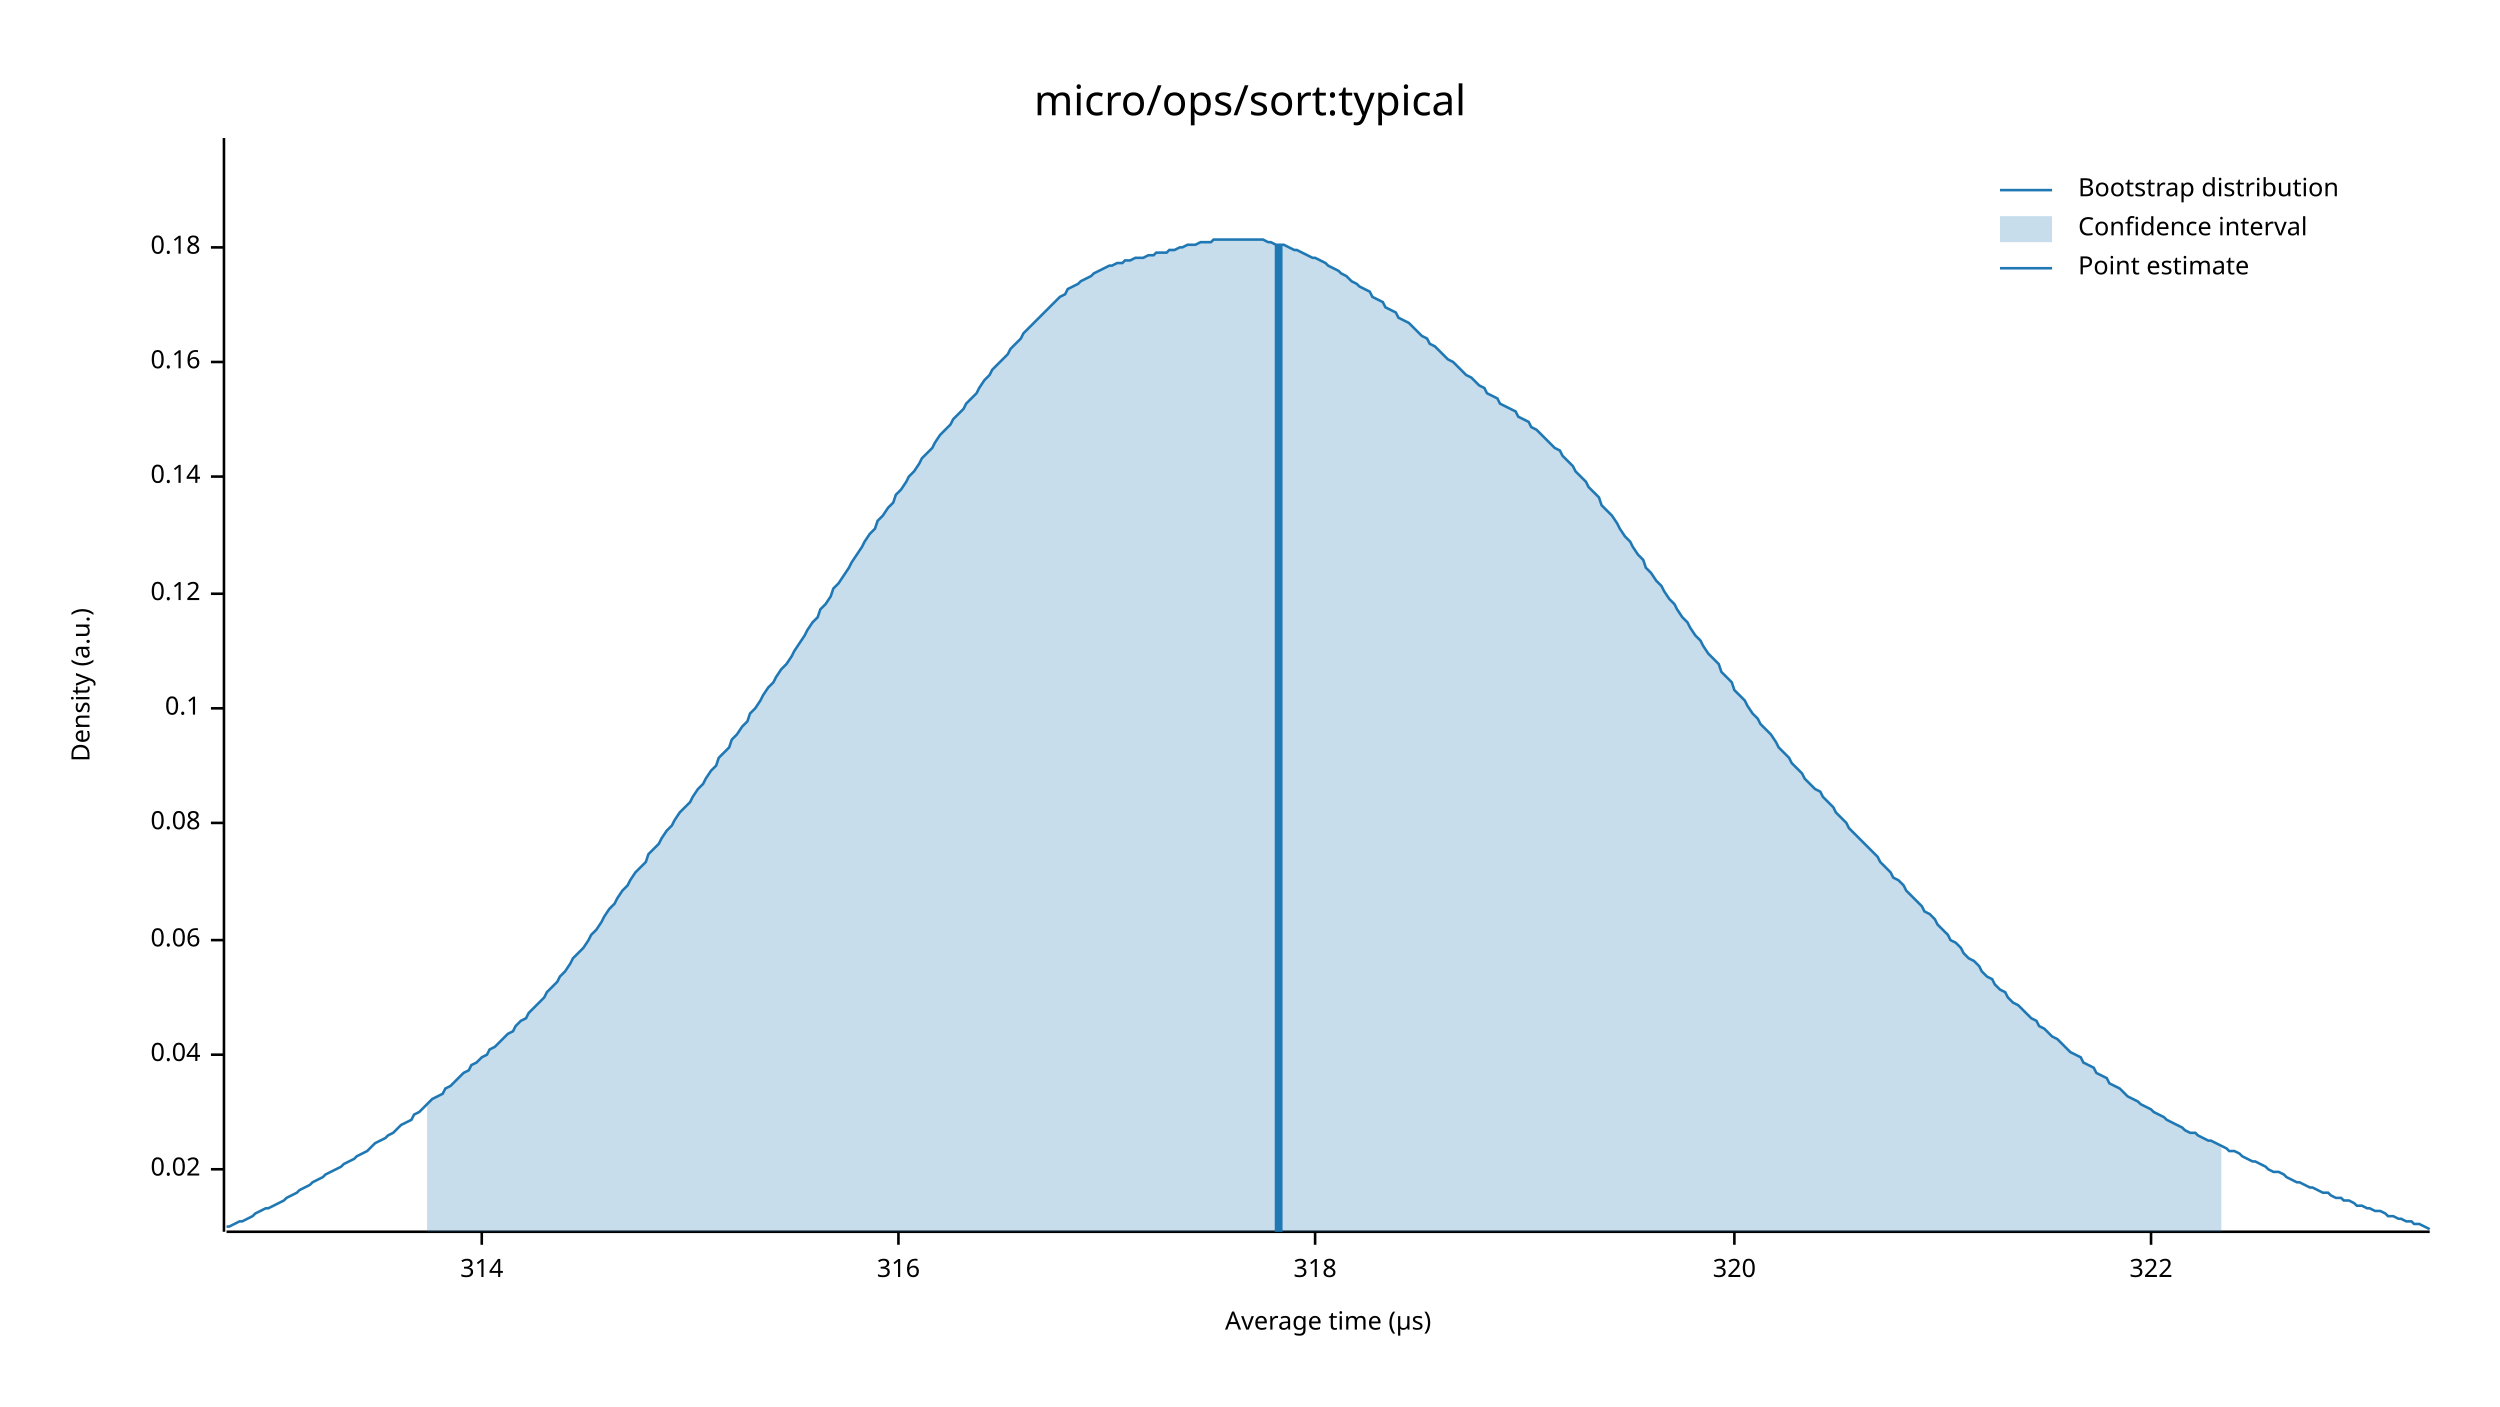
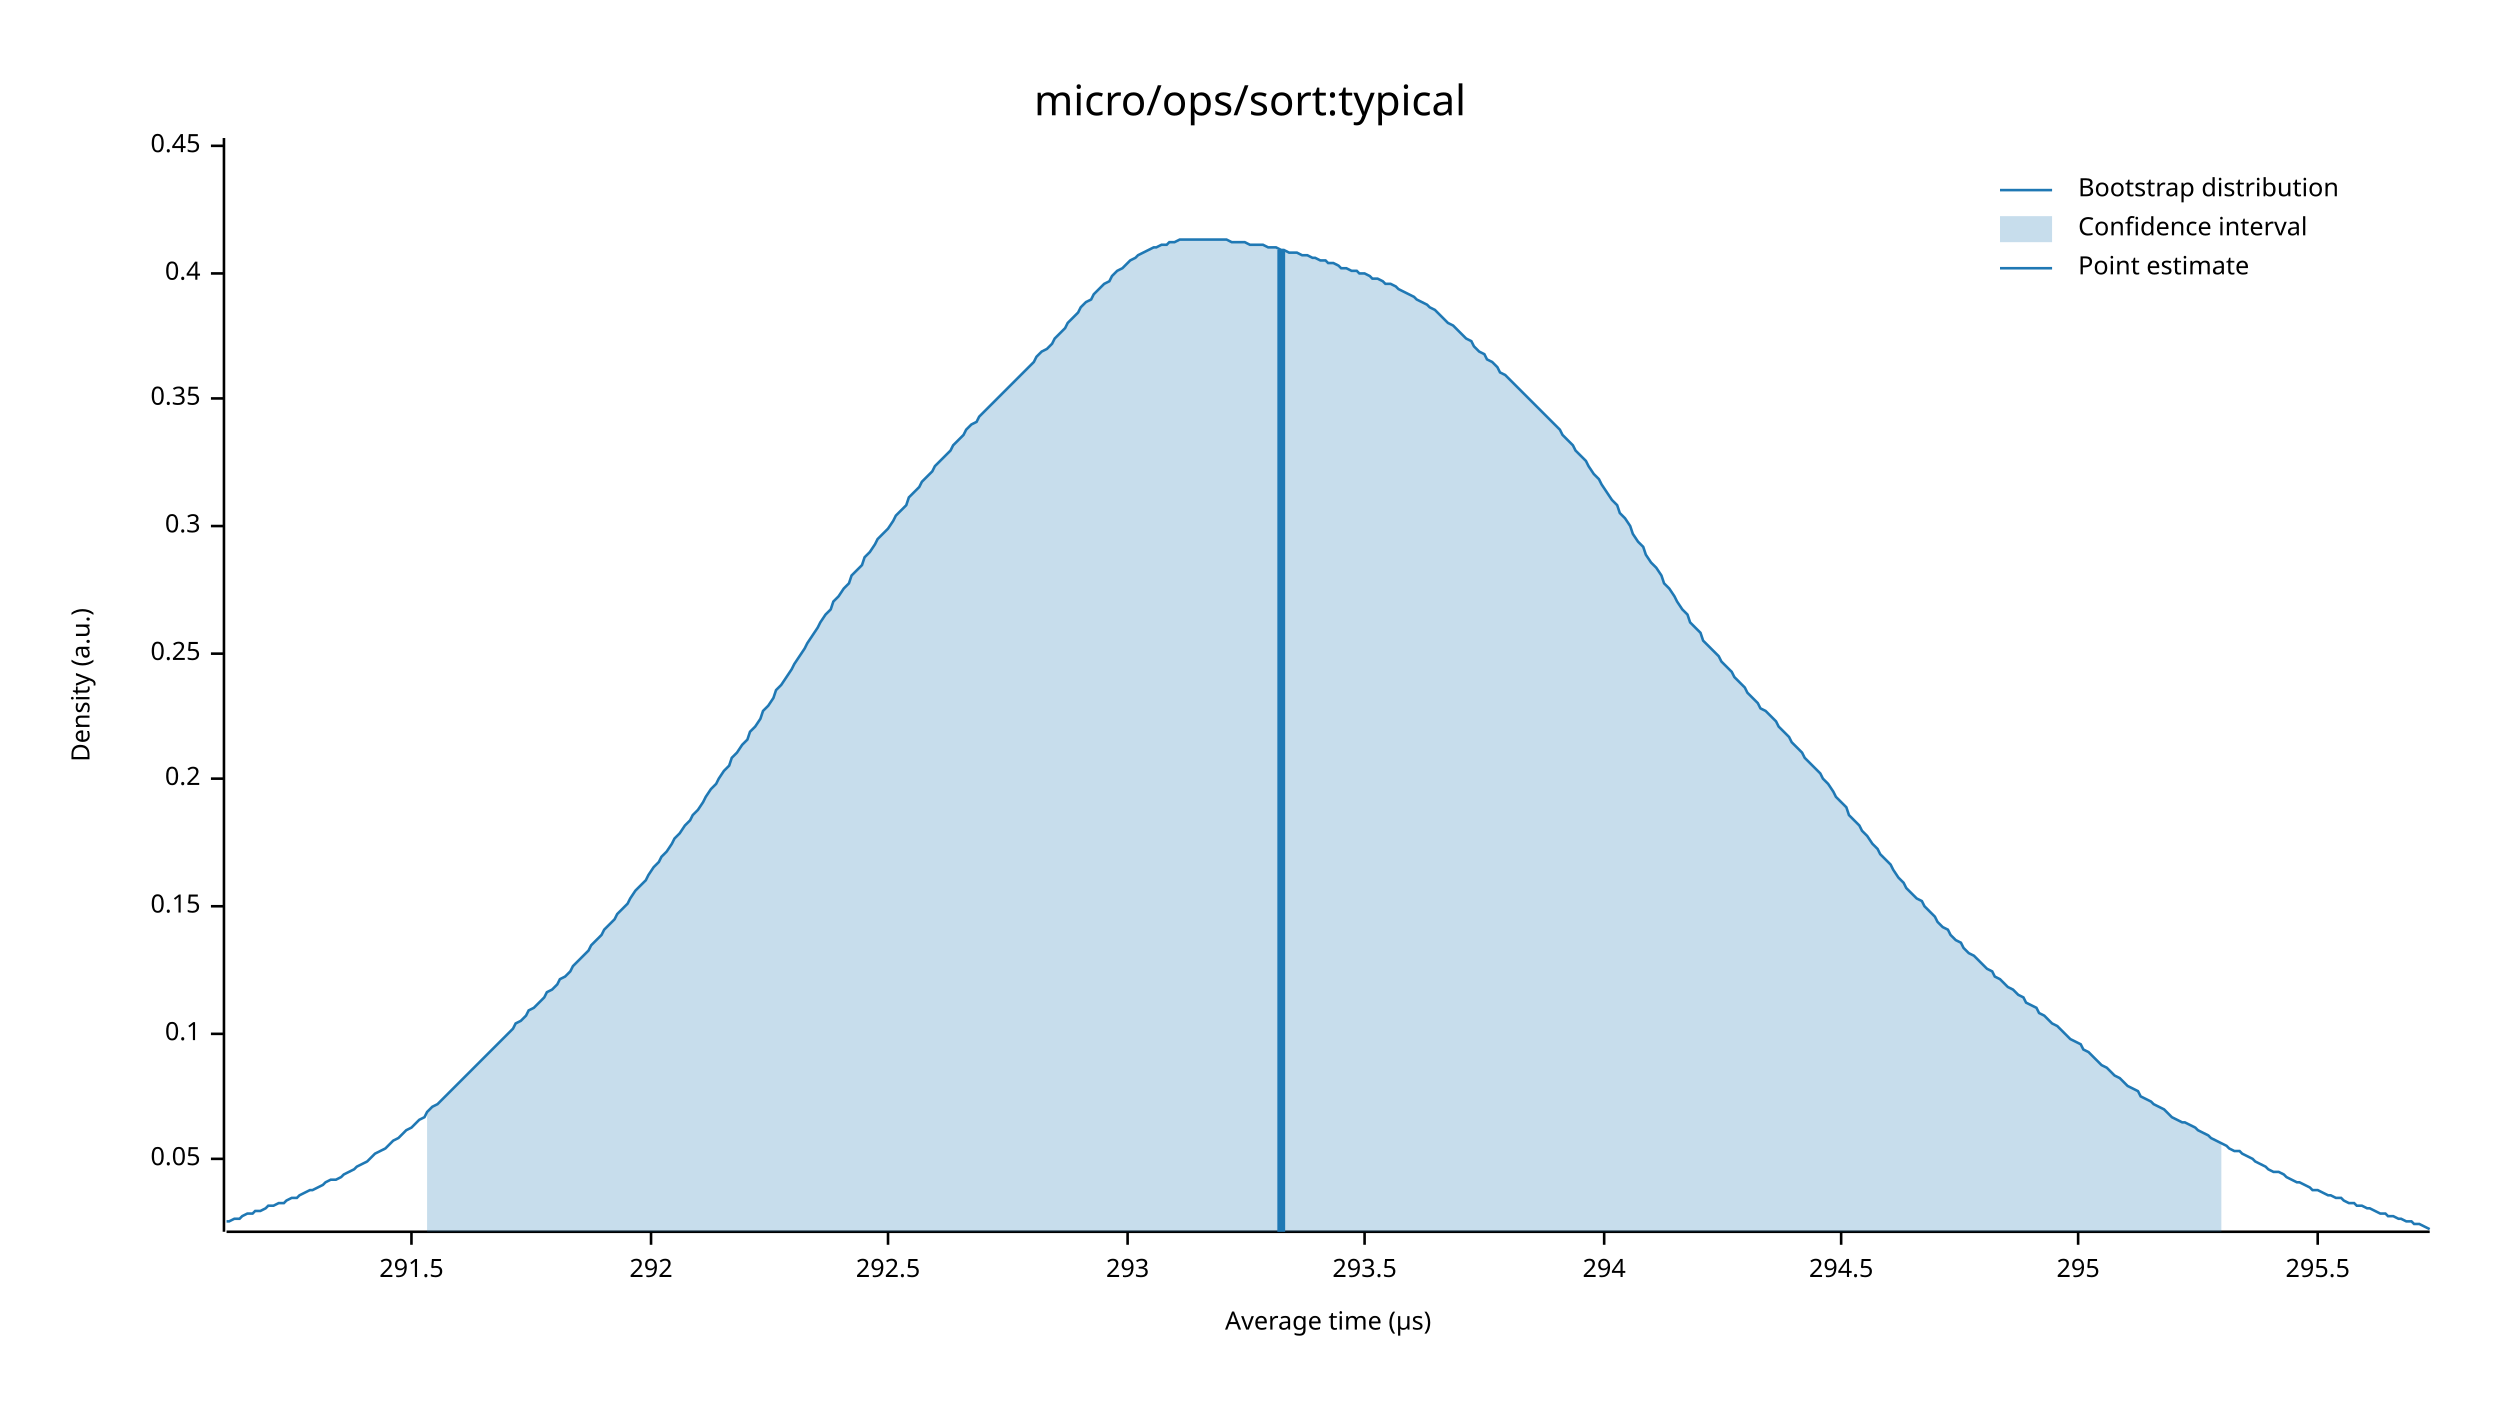
<svg xmlns="http://www.w3.org/2000/svg" width="960" height="540" viewBox="0 0 960 540">
  <text x="480" y="32" dy="0.76em" text-anchor="middle" font-family="sans-serif" font-size="16.129" opacity="1" fill="#000000">
micro/ops/sort:typical
</text>
  <text x="27" y="263" dy="0.76em" text-anchor="middle" font-family="sans-serif" font-size="9.677" opacity="1" fill="#000000" transform="rotate(270, 27, 263)">
Density (a.u.)
</text>
  <text x="510" y="513" dy="-0.5ex" text-anchor="middle" font-family="sans-serif" font-size="9.677" opacity="1" fill="#000000">
Average time (µs)
</text>
  <polyline fill="none" opacity="1" stroke="#000000" stroke-width="1" points="86,53 86,473 " />
-   <text x="77" y="449" dy="0.5ex" text-anchor="end" font-family="sans-serif" font-size="9.677" opacity="1" fill="#000000">
- 0.02
+   <text x="77" y="445" dy="0.5ex" text-anchor="end" font-family="sans-serif" font-size="9.677" opacity="1" fill="#000000">
+ 0.05
</text>
-   <polyline fill="none" opacity="1" stroke="#000000" stroke-width="1" points="81,449 86,449 " />
-   <text x="77" y="405" dy="0.5ex" text-anchor="end" font-family="sans-serif" font-size="9.677" opacity="1" fill="#000000">
- 0.04
- </text>
-   <polyline fill="none" opacity="1" stroke="#000000" stroke-width="1" points="81,405 86,405 " />
-   <text x="77" y="361" dy="0.5ex" text-anchor="end" font-family="sans-serif" font-size="9.677" opacity="1" fill="#000000">
- 0.06
- </text>
-   <polyline fill="none" opacity="1" stroke="#000000" stroke-width="1" points="81,361 86,361 " />
-   <text x="77" y="316" dy="0.5ex" text-anchor="end" font-family="sans-serif" font-size="9.677" opacity="1" fill="#000000">
- 0.08
- </text>
-   <polyline fill="none" opacity="1" stroke="#000000" stroke-width="1" points="81,316 86,316 " />
-   <text x="77" y="272" dy="0.5ex" text-anchor="end" font-family="sans-serif" font-size="9.677" opacity="1" fill="#000000">
+   <polyline fill="none" opacity="1" stroke="#000000" stroke-width="1" points="81,445 86,445 " />
+   <text x="77" y="397" dy="0.5ex" text-anchor="end" font-family="sans-serif" font-size="9.677" opacity="1" fill="#000000">
0.1
</text>
-   <polyline fill="none" opacity="1" stroke="#000000" stroke-width="1" points="81,272 86,272 " />
-   <text x="77" y="228" dy="0.5ex" text-anchor="end" font-family="sans-serif" font-size="9.677" opacity="1" fill="#000000">
- 0.12
+   <polyline fill="none" opacity="1" stroke="#000000" stroke-width="1" points="81,397 86,397 " />
+   <text x="77" y="348" dy="0.5ex" text-anchor="end" font-family="sans-serif" font-size="9.677" opacity="1" fill="#000000">
+ 0.15
</text>
-   <polyline fill="none" opacity="1" stroke="#000000" stroke-width="1" points="81,228 86,228 " />
-   <text x="77" y="183" dy="0.5ex" text-anchor="end" font-family="sans-serif" font-size="9.677" opacity="1" fill="#000000">
- 0.14
+   <polyline fill="none" opacity="1" stroke="#000000" stroke-width="1" points="81,348 86,348 " />
+   <text x="77" y="299" dy="0.5ex" text-anchor="end" font-family="sans-serif" font-size="9.677" opacity="1" fill="#000000">
+ 0.2
</text>
-   <polyline fill="none" opacity="1" stroke="#000000" stroke-width="1" points="81,183 86,183 " />
-   <text x="77" y="139" dy="0.5ex" text-anchor="end" font-family="sans-serif" font-size="9.677" opacity="1" fill="#000000">
- 0.16
+   <polyline fill="none" opacity="1" stroke="#000000" stroke-width="1" points="81,299 86,299 " />
+   <text x="77" y="251" dy="0.5ex" text-anchor="end" font-family="sans-serif" font-size="9.677" opacity="1" fill="#000000">
+ 0.25
</text>
-   <polyline fill="none" opacity="1" stroke="#000000" stroke-width="1" points="81,139 86,139 " />
-   <text x="77" y="95" dy="0.5ex" text-anchor="end" font-family="sans-serif" font-size="9.677" opacity="1" fill="#000000">
- 0.18
+   <polyline fill="none" opacity="1" stroke="#000000" stroke-width="1" points="81,251 86,251 " />
+   <text x="77" y="202" dy="0.5ex" text-anchor="end" font-family="sans-serif" font-size="9.677" opacity="1" fill="#000000">
+ 0.3
</text>
-   <polyline fill="none" opacity="1" stroke="#000000" stroke-width="1" points="81,95 86,95 " />
+   <polyline fill="none" opacity="1" stroke="#000000" stroke-width="1" points="81,202 86,202 " />
+   <text x="77" y="153" dy="0.5ex" text-anchor="end" font-family="sans-serif" font-size="9.677" opacity="1" fill="#000000">
+ 0.35
+ </text>
+   <polyline fill="none" opacity="1" stroke="#000000" stroke-width="1" points="81,153 86,153 " />
+   <text x="77" y="105" dy="0.5ex" text-anchor="end" font-family="sans-serif" font-size="9.677" opacity="1" fill="#000000">
+ 0.4
+ </text>
+   <polyline fill="none" opacity="1" stroke="#000000" stroke-width="1" points="81,105 86,105 " />
+   <text x="77" y="56" dy="0.5ex" text-anchor="end" font-family="sans-serif" font-size="9.677" opacity="1" fill="#000000">
+ 0.45
+ </text>
+   <polyline fill="none" opacity="1" stroke="#000000" stroke-width="1" points="81,56 86,56 " />
  <polyline fill="none" opacity="1" stroke="#000000" stroke-width="1" points="87,473 933,473 " />
-   <text x="185" y="483" dy="0.76em" text-anchor="middle" font-family="sans-serif" font-size="9.677" opacity="1" fill="#000000">
- 314
+   <text x="158" y="483" dy="0.76em" text-anchor="middle" font-family="sans-serif" font-size="9.677" opacity="1" fill="#000000">
+ 291.5
</text>
-   <polyline fill="none" opacity="1" stroke="#000000" stroke-width="1" points="185,473 185,478 " />
-   <text x="345" y="483" dy="0.76em" text-anchor="middle" font-family="sans-serif" font-size="9.677" opacity="1" fill="#000000">
- 316
+   <polyline fill="none" opacity="1" stroke="#000000" stroke-width="1" points="158,473 158,478 " />
+   <text x="250" y="483" dy="0.76em" text-anchor="middle" font-family="sans-serif" font-size="9.677" opacity="1" fill="#000000">
+ 292
</text>
-   <polyline fill="none" opacity="1" stroke="#000000" stroke-width="1" points="345,473 345,478 " />
-   <text x="505" y="483" dy="0.76em" text-anchor="middle" font-family="sans-serif" font-size="9.677" opacity="1" fill="#000000">
- 318
+   <polyline fill="none" opacity="1" stroke="#000000" stroke-width="1" points="250,473 250,478 " />
+   <text x="341" y="483" dy="0.76em" text-anchor="middle" font-family="sans-serif" font-size="9.677" opacity="1" fill="#000000">
+ 292.5
</text>
-   <polyline fill="none" opacity="1" stroke="#000000" stroke-width="1" points="505,473 505,478 " />
-   <text x="666" y="483" dy="0.76em" text-anchor="middle" font-family="sans-serif" font-size="9.677" opacity="1" fill="#000000">
- 320
+   <polyline fill="none" opacity="1" stroke="#000000" stroke-width="1" points="341,473 341,478 " />
+   <text x="433" y="483" dy="0.76em" text-anchor="middle" font-family="sans-serif" font-size="9.677" opacity="1" fill="#000000">
+ 293
</text>
-   <polyline fill="none" opacity="1" stroke="#000000" stroke-width="1" points="666,473 666,478 " />
-   <text x="826" y="483" dy="0.76em" text-anchor="middle" font-family="sans-serif" font-size="9.677" opacity="1" fill="#000000">
- 322
+   <polyline fill="none" opacity="1" stroke="#000000" stroke-width="1" points="433,473 433,478 " />
+   <text x="524" y="483" dy="0.76em" text-anchor="middle" font-family="sans-serif" font-size="9.677" opacity="1" fill="#000000">
+ 293.5
</text>
-   <polyline fill="none" opacity="1" stroke="#000000" stroke-width="1" points="826,473 826,478 " />
-   <polyline fill="none" opacity="1" stroke="#1F78B4" stroke-width="1" points="87,471 88,471 90,470 92,469 93,469 95,468 97,467 98,466 100,465 102,464 103,464 105,463 107,462 109,461 110,460 112,459 114,458 115,457 117,456 119,455 120,454 122,453 124,452 125,451 127,450 129,449 131,448 132,447 134,446 136,445 137,444 139,443 141,442 142,441 144,439 146,438 148,437 149,436 151,435 153,433 154,432 156,431 158,430 159,428 161,427 163,425 164,424 166,422 168,421 170,420 171,418 173,417 175,415 176,414 178,412 180,411 181,409 183,408 185,406 187,405 188,403 190,402 192,400 193,399 195,397 197,396 198,394 200,392 202,391 203,389 205,387 207,385 209,383 210,381 212,379 214,377 215,375 217,373 219,370 220,368 222,366 224,364 226,361 227,359 229,357 231,354 232,352 234,349 236,347 237,345 239,342 241,340 242,338 244,335 246,333 248,331 249,328 251,326 253,324 254,322 256,319 258,317 259,315 261,312 263,310 265,308 266,306 268,303 270,301 271,299 273,296 275,294 276,291 278,289 280,287 281,284 283,282 285,279 287,277 288,274 290,272 292,269 293,267 295,264 297,262 298,260 300,257 302,255 304,252 305,250 307,247 309,244 310,242 312,239 314,237 315,234 317,232 319,229 320,226 322,224 324,221 326,218 327,216 329,213 331,210 332,208 334,205 336,203 337,200 339,198 341,195 343,193 344,190 346,188 348,185 349,183 351,181 353,178 354,176 356,174 358,172 359,170 361,167 363,165 365,163 366,161 368,159 370,157 371,155 373,153 375,151 376,149 378,146 380,144 381,142 383,140 385,138 387,136 388,134 390,132 392,130 393,128 395,126 397,124 398,123 400,121 402,119 404,117 405,116 407,114 409,113 410,111 412,110 414,109 415,108 417,107 419,106 420,105 422,104 424,103 426,102 427,102 429,101 431,101 432,100 434,100 436,99 437,99 439,99 441,98 443,98 444,97 446,97 448,97 449,96 451,96 453,95 454,95 456,94 458,94 459,94 461,93 463,93 465,93 466,92 468,92 470,92 471,92 473,92 475,92 476,92 478,92 480,92 482,92 483,92 485,92 487,93 488,93 490,94 492,94 493,94 495,95 497,96 498,96 500,97 502,98 504,99 505,99 507,100 509,101 510,102 512,103 514,104 515,105 517,106 519,108 521,109 522,110 524,111 526,112 527,114 529,115 531,116 532,118 534,119 536,120 537,122 539,123 541,124 543,126 544,127 546,129 548,130 549,132 551,133 553,135 554,136 556,138 558,139 560,141 561,142 563,144 565,145 566,146 568,148 570,149 571,151 573,152 575,153 576,155 578,156 580,157 582,158 583,160 585,161 587,162 588,164 590,165 592,167 593,168 595,170 597,172 599,173 600,175 602,177 604,179 605,181 607,183 609,185 610,187 612,189 614,191 615,194 617,196 619,198 621,201 622,203 624,206 626,208 627,210 629,213 631,215 632,218 634,220 636,223 638,225 639,227 641,230 643,232 644,234 646,237 648,239 649,241 651,244 653,246 654,248 656,251 658,253 660,255 661,258 663,260 665,262 666,265 668,267 670,269 671,271 673,274 675,276 676,278 678,280 680,282 682,285 683,287 685,289 687,291 688,293 690,295 692,297 693,299 695,301 697,303 699,304 700,306 702,308 704,310 705,312 707,314 709,316 710,318 712,320 714,322 715,323 717,325 719,327 721,329 722,331 724,333 726,335 727,337 729,338 731,340 732,342 734,344 736,346 738,348 739,350 741,351 743,353 744,355 746,357 748,359 749,361 751,362 753,364 754,366 756,368 758,369 760,371 761,373 763,375 765,376 766,378 768,380 770,381 771,383 773,385 775,386 777,388 778,389 780,391 782,392 783,394 785,395 787,397 788,398 790,399 792,401 793,402 795,404 797,405 799,406 800,408 802,409 804,410 805,412 807,413 809,414 810,416 812,417 814,418 816,420 817,421 819,422 821,423 822,424 824,425 826,426 827,427 829,428 831,429 832,430 834,431 836,432 838,433 839,434 841,435 843,435 844,436 846,437 848,438 849,438 851,439 853,440 855,441 856,442 858,442 860,443 861,444 863,445 865,446 866,446 868,447 870,448 871,449 873,450 875,450 877,451 878,452 880,453 882,454 883,454 885,455 887,456 888,456 890,457 892,458 894,458 895,459 897,460 899,460 900,461 902,461 904,462 905,463 907,463 909,464 910,464 912,465 914,465 916,466 917,467 919,467 921,468 922,468 924,469 926,469 927,470 929,470 931,471 933,472 " />
-   <polygon opacity="0.25" fill="#1F78B4" points="164,424 166,422 168,421 170,420 171,418 173,417 175,415 176,414 178,412 180,411 181,409 183,408 185,406 187,405 188,403 190,402 192,400 193,399 195,397 197,396 198,394 200,392 202,391 203,389 205,387 207,385 209,383 210,381 212,379 214,377 215,375 217,373 219,370 220,368 222,366 224,364 226,361 227,359 229,357 231,354 232,352 234,349 236,347 237,345 239,342 241,340 242,338 244,335 246,333 248,331 249,328 251,326 253,324 254,322 256,319 258,317 259,315 261,312 263,310 265,308 266,306 268,303 270,301 271,299 273,296 275,294 276,291 278,289 280,287 281,284 283,282 285,279 287,277 288,274 290,272 292,269 293,267 295,264 297,262 298,260 300,257 302,255 304,252 305,250 307,247 309,244 310,242 312,239 314,237 315,234 317,232 319,229 320,226 322,224 324,221 326,218 327,216 329,213 331,210 332,208 334,205 336,203 337,200 339,198 341,195 343,193 344,190 346,188 348,185 349,183 351,181 353,178 354,176 356,174 358,172 359,170 361,167 363,165 365,163 366,161 368,159 370,157 371,155 373,153 375,151 376,149 378,146 380,144 381,142 383,140 385,138 387,136 388,134 390,132 392,130 393,128 395,126 397,124 398,123 400,121 402,119 404,117 405,116 407,114 409,113 410,111 412,110 414,109 415,108 417,107 419,106 420,105 422,104 424,103 426,102 427,102 429,101 431,101 432,100 434,100 436,99 437,99 439,99 441,98 443,98 444,97 446,97 448,97 449,96 451,96 453,95 454,95 456,94 458,94 459,94 461,93 463,93 465,93 466,92 468,92 470,92 471,92 473,92 475,92 476,92 478,92 480,92 482,92 483,92 485,92 487,93 488,93 490,94 492,94 493,94 495,95 497,96 498,96 500,97 502,98 504,99 505,99 507,100 509,101 510,102 512,103 514,104 515,105 517,106 519,108 521,109 522,110 524,111 526,112 527,114 529,115 531,116 532,118 534,119 536,120 537,122 539,123 541,124 543,126 544,127 546,129 548,130 549,132 551,133 553,135 554,136 556,138 558,139 560,141 561,142 563,144 565,145 566,146 568,148 570,149 571,151 573,152 575,153 576,155 578,156 580,157 582,158 583,160 585,161 587,162 588,164 590,165 592,167 593,168 595,170 597,172 599,173 600,175 602,177 604,179 605,181 607,183 609,185 610,187 612,189 614,191 615,194 617,196 619,198 621,201 622,203 624,206 626,208 627,210 629,213 631,215 632,218 634,220 636,223 638,225 639,227 641,230 643,232 644,234 646,237 648,239 649,241 651,244 653,246 654,248 656,251 658,253 660,255 661,258 663,260 665,262 666,265 668,267 670,269 671,271 673,274 675,276 676,278 678,280 680,282 682,285 683,287 685,289 687,291 688,293 690,295 692,297 693,299 695,301 697,303 699,304 700,306 702,308 704,310 705,312 707,314 709,316 710,318 712,320 714,322 715,323 717,325 719,327 721,329 722,331 724,333 726,335 727,337 729,338 731,340 732,342 734,344 736,346 738,348 739,350 741,351 743,353 744,355 746,357 748,359 749,361 751,362 753,364 754,366 756,368 758,369 760,371 761,373 763,375 765,376 766,378 768,380 770,381 771,383 773,385 775,386 777,388 778,389 780,391 782,392 783,394 785,395 787,397 788,398 790,399 792,401 793,402 795,404 797,405 799,406 800,408 802,409 804,410 805,412 807,413 809,414 810,416 812,417 814,418 816,420 817,421 819,422 821,423 822,424 824,425 826,426 827,427 829,428 831,429 832,430 834,431 836,432 838,433 839,434 841,435 843,435 844,436 846,437 848,438 849,438 851,439 853,440 853,473 164,473 " />
-   <polyline fill="none" opacity="1" stroke="#1F78B4" stroke-width="3" points="491,473 491,94 " />
+   <polyline fill="none" opacity="1" stroke="#000000" stroke-width="1" points="524,473 524,478 " />
+   <text x="616" y="483" dy="0.76em" text-anchor="middle" font-family="sans-serif" font-size="9.677" opacity="1" fill="#000000">
+ 294
+ </text>
+   <polyline fill="none" opacity="1" stroke="#000000" stroke-width="1" points="616,473 616,478 " />
+   <text x="707" y="483" dy="0.76em" text-anchor="middle" font-family="sans-serif" font-size="9.677" opacity="1" fill="#000000">
+ 294.5
+ </text>
+   <polyline fill="none" opacity="1" stroke="#000000" stroke-width="1" points="707,473 707,478 " />
+   <text x="798" y="483" dy="0.76em" text-anchor="middle" font-family="sans-serif" font-size="9.677" opacity="1" fill="#000000">
+ 295
+ </text>
+   <polyline fill="none" opacity="1" stroke="#000000" stroke-width="1" points="798,473 798,478 " />
+   <text x="890" y="483" dy="0.76em" text-anchor="middle" font-family="sans-serif" font-size="9.677" opacity="1" fill="#000000">
+ 295.5
+ </text>
+   <polyline fill="none" opacity="1" stroke="#000000" stroke-width="1" points="890,473 890,478 " />
+   <polyline fill="none" opacity="1" stroke="#1F78B4" stroke-width="1" points="87,469 88,469 90,468 92,468 93,467 95,466 97,466 98,465 100,465 102,464 103,463 105,463 107,462 109,462 110,461 112,460 114,460 115,459 117,458 119,457 120,457 122,456 124,455 125,454 127,453 129,453 131,452 132,451 134,450 136,449 137,448 139,447 141,446 142,445 144,443 146,442 148,441 149,440 151,438 153,437 154,436 156,434 158,433 159,432 161,430 163,429 164,427 166,425 168,424 170,422 171,421 173,419 175,417 176,416 178,414 180,412 181,411 183,409 185,407 187,405 188,404 190,402 192,400 193,399 195,397 197,395 198,393 200,392 202,390 203,388 205,387 207,385 209,383 210,381 212,380 214,378 215,376 217,375 219,373 220,371 222,369 224,367 226,365 227,363 229,361 231,359 232,357 234,355 236,353 237,351 239,349 241,347 242,345 244,342 246,340 248,338 249,336 251,333 253,331 254,329 256,327 258,324 259,322 261,320 263,317 265,315 266,313 268,311 270,308 271,306 273,303 275,301 276,299 278,296 280,294 281,291 283,289 285,286 287,284 288,281 290,279 292,276 293,273 295,271 297,268 298,265 300,263 302,260 304,257 305,255 307,252 309,249 310,247 312,244 314,241 315,239 317,236 319,234 320,231 322,229 324,226 326,224 327,221 329,219 331,217 332,214 334,212 336,209 337,207 339,205 341,203 343,200 344,198 346,196 348,194 349,191 351,189 353,187 354,185 356,183 358,181 359,179 361,177 363,175 365,173 366,171 368,169 370,167 371,165 373,163 375,162 376,160 378,158 380,156 381,155 383,153 385,151 387,149 388,148 390,146 392,144 393,143 395,141 397,139 398,137 400,135 402,134 404,132 405,130 407,128 409,126 410,124 412,122 414,120 415,118 417,116 419,115 420,113 422,111 424,109 426,108 427,106 429,104 431,103 432,102 434,100 436,99 437,98 439,97 441,96 443,95 444,95 446,94 448,94 449,93 451,93 453,92 454,92 456,92 458,92 459,92 461,92 463,92 465,92 466,92 468,92 470,92 471,92 473,93 475,93 476,93 478,93 480,94 482,94 483,94 485,94 487,95 488,95 490,95 492,96 493,96 495,97 497,97 498,97 500,98 502,98 504,99 505,99 507,100 509,100 510,101 512,101 514,102 515,103 517,103 519,104 521,104 522,105 524,105 526,106 527,107 529,107 531,108 532,109 534,109 536,110 537,111 539,112 541,113 543,114 544,115 546,116 548,117 549,118 551,119 553,121 554,122 556,124 558,125 560,127 561,128 563,130 565,131 566,133 568,135 570,136 571,138 573,139 575,141 576,143 578,144 580,146 582,148 583,149 585,151 587,153 588,154 590,156 592,158 593,159 595,161 597,163 599,165 600,167 602,169 604,171 605,173 607,175 609,177 610,179 612,182 614,184 615,186 617,189 619,192 621,194 622,197 624,199 626,202 627,205 629,208 631,210 632,213 634,216 636,218 638,221 639,224 641,226 643,229 644,231 646,234 648,236 649,239 651,241 653,243 654,246 656,248 658,250 660,252 661,254 663,256 665,258 666,260 668,262 670,264 671,266 673,268 675,270 676,272 678,273 680,275 682,277 683,279 685,281 687,283 688,285 690,287 692,289 693,291 695,293 697,295 699,297 700,299 702,301 704,304 705,306 707,308 709,310 710,313 712,315 714,317 715,319 717,321 719,324 721,326 722,328 724,330 726,332 727,334 729,337 731,339 732,341 734,343 736,345 738,346 739,348 741,350 743,352 744,354 746,356 748,357 749,359 751,361 753,362 754,364 756,366 758,367 760,369 761,370 763,372 765,373 766,375 768,376 770,378 771,379 773,380 775,382 777,383 778,385 780,386 782,387 783,389 785,390 787,392 788,393 790,394 792,396 793,397 795,399 797,400 799,401 800,403 802,404 804,406 805,407 807,409 809,410 810,411 812,413 814,414 816,416 817,417 819,418 821,419 822,421 824,422 826,423 827,424 829,425 831,426 832,427 834,429 836,430 838,431 839,431 841,432 843,433 844,434 846,435 848,436 849,437 851,438 853,439 855,440 856,441 858,442 860,442 861,443 863,444 865,445 866,446 868,447 870,448 871,449 873,450 875,450 877,451 878,452 880,453 882,454 883,454 885,455 887,456 888,457 890,457 892,458 894,459 895,459 897,460 899,460 900,461 902,462 904,462 905,463 907,463 909,464 910,464 912,465 914,466 916,466 917,467 919,467 921,468 922,468 924,469 926,469 927,470 929,470 931,471 933,472 " />
+   <polygon opacity="0.25" fill="#1F78B4" points="164,427 166,425 168,424 170,422 171,421 173,419 175,417 176,416 178,414 180,412 181,411 183,409 185,407 187,405 188,404 190,402 192,400 193,399 195,397 197,395 198,393 200,392 202,390 203,388 205,387 207,385 209,383 210,381 212,380 214,378 215,376 217,375 219,373 220,371 222,369 224,367 226,365 227,363 229,361 231,359 232,357 234,355 236,353 237,351 239,349 241,347 242,345 244,342 246,340 248,338 249,336 251,333 253,331 254,329 256,327 258,324 259,322 261,320 263,317 265,315 266,313 268,311 270,308 271,306 273,303 275,301 276,299 278,296 280,294 281,291 283,289 285,286 287,284 288,281 290,279 292,276 293,273 295,271 297,268 298,265 300,263 302,260 304,257 305,255 307,252 309,249 310,247 312,244 314,241 315,239 317,236 319,234 320,231 322,229 324,226 326,224 327,221 329,219 331,217 332,214 334,212 336,209 337,207 339,205 341,203 343,200 344,198 346,196 348,194 349,191 351,189 353,187 354,185 356,183 358,181 359,179 361,177 363,175 365,173 366,171 368,169 370,167 371,165 373,163 375,162 376,160 378,158 380,156 381,155 383,153 385,151 387,149 388,148 390,146 392,144 393,143 395,141 397,139 398,137 400,135 402,134 404,132 405,130 407,128 409,126 410,124 412,122 414,120 415,118 417,116 419,115 420,113 422,111 424,109 426,108 427,106 429,104 431,103 432,102 434,100 436,99 437,98 439,97 441,96 443,95 444,95 446,94 448,94 449,93 451,93 453,92 454,92 456,92 458,92 459,92 461,92 463,92 465,92 466,92 468,92 470,92 471,92 473,93 475,93 476,93 478,93 480,94 482,94 483,94 485,94 487,95 488,95 490,95 492,96 493,96 495,97 497,97 498,97 500,98 502,98 504,99 505,99 507,100 509,100 510,101 512,101 514,102 515,103 517,103 519,104 521,104 522,105 524,105 526,106 527,107 529,107 531,108 532,109 534,109 536,110 537,111 539,112 541,113 543,114 544,115 546,116 548,117 549,118 551,119 553,121 554,122 556,124 558,125 560,127 561,128 563,130 565,131 566,133 568,135 570,136 571,138 573,139 575,141 576,143 578,144 580,146 582,148 583,149 585,151 587,153 588,154 590,156 592,158 593,159 595,161 597,163 599,165 600,167 602,169 604,171 605,173 607,175 609,177 610,179 612,182 614,184 615,186 617,189 619,192 621,194 622,197 624,199 626,202 627,205 629,208 631,210 632,213 634,216 636,218 638,221 639,224 641,226 643,229 644,231 646,234 648,236 649,239 651,241 653,243 654,246 656,248 658,250 660,252 661,254 663,256 665,258 666,260 668,262 670,264 671,266 673,268 675,270 676,272 678,273 680,275 682,277 683,279 685,281 687,283 688,285 690,287 692,289 693,291 695,293 697,295 699,297 700,299 702,301 704,304 705,306 707,308 709,310 710,313 712,315 714,317 715,319 717,321 719,324 721,326 722,328 724,330 726,332 727,334 729,337 731,339 732,341 734,343 736,345 738,346 739,348 741,350 743,352 744,354 746,356 748,357 749,359 751,361 753,362 754,364 756,366 758,367 760,369 761,370 763,372 765,373 766,375 768,376 770,378 771,379 773,380 775,382 777,383 778,385 780,386 782,387 783,389 785,390 787,392 788,393 790,394 792,396 793,397 795,399 797,400 799,401 800,403 802,404 804,406 805,407 807,409 809,410 810,411 812,413 814,414 816,416 817,417 819,418 821,419 822,421 824,422 826,423 827,424 829,425 831,426 832,427 834,429 836,430 838,431 839,431 841,432 843,433 844,434 846,435 848,436 849,437 851,438 853,439 853,473 164,473 " />
+   <polyline fill="none" opacity="1" stroke="#1F78B4" stroke-width="3" points="492,473 492,96 " />
  <text x="798" y="68" dy="0.76em" text-anchor="start" font-family="sans-serif" font-size="9.677" opacity="1" fill="#000000">
Bootstrap distribution
</text>
  <text x="798" y="83" dy="0.76em" text-anchor="start" font-family="sans-serif" font-size="9.677" opacity="1" fill="#000000">
Confidence interval
</text>
  <text x="798" y="98" dy="0.76em" text-anchor="start" font-family="sans-serif" font-size="9.677" opacity="1" fill="#000000">
Point estimate
</text>
  <polyline fill="none" opacity="1" stroke="#1F78B4" stroke-width="1" points="768,73 788,73 " />
  <rect x="768" y="83" width="20" height="10" opacity="0.25" fill="#1F78B4" stroke="none" />
  <polyline fill="none" opacity="1" stroke="#1F78B4" stroke-width="1" points="768,103 788,103 " />
</svg>
